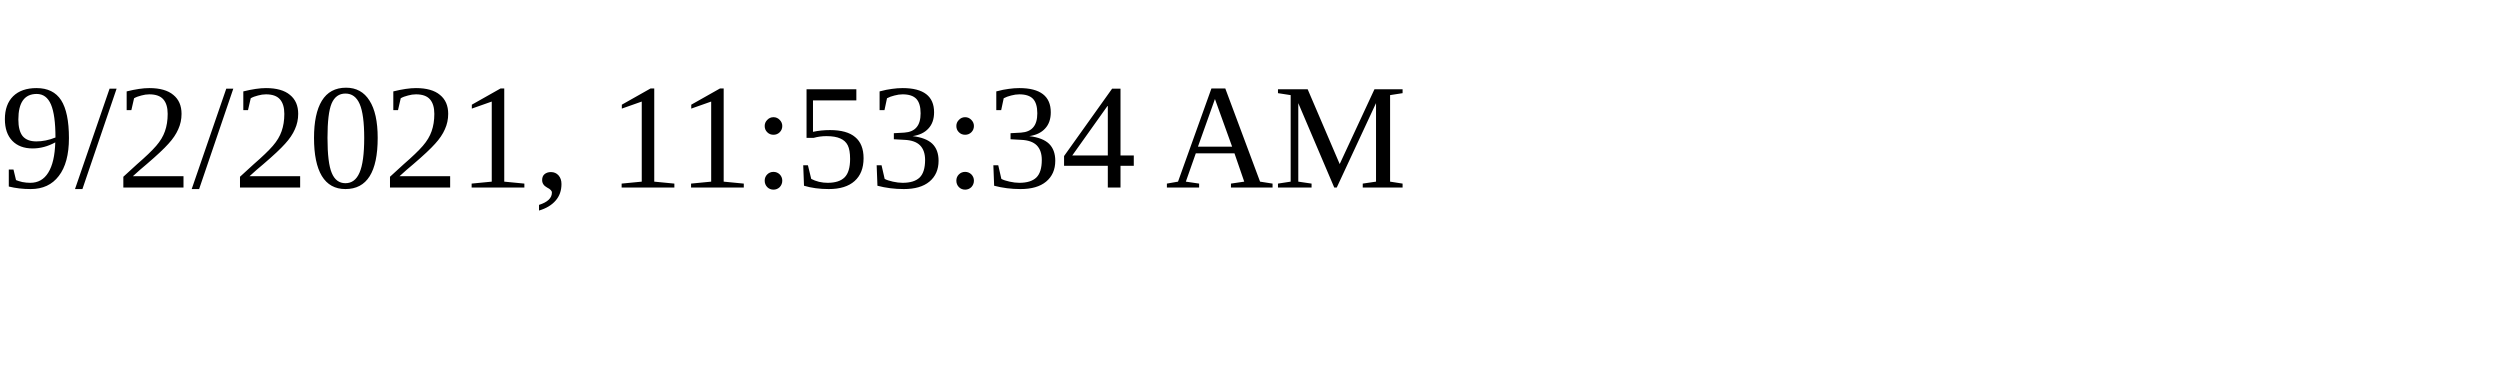
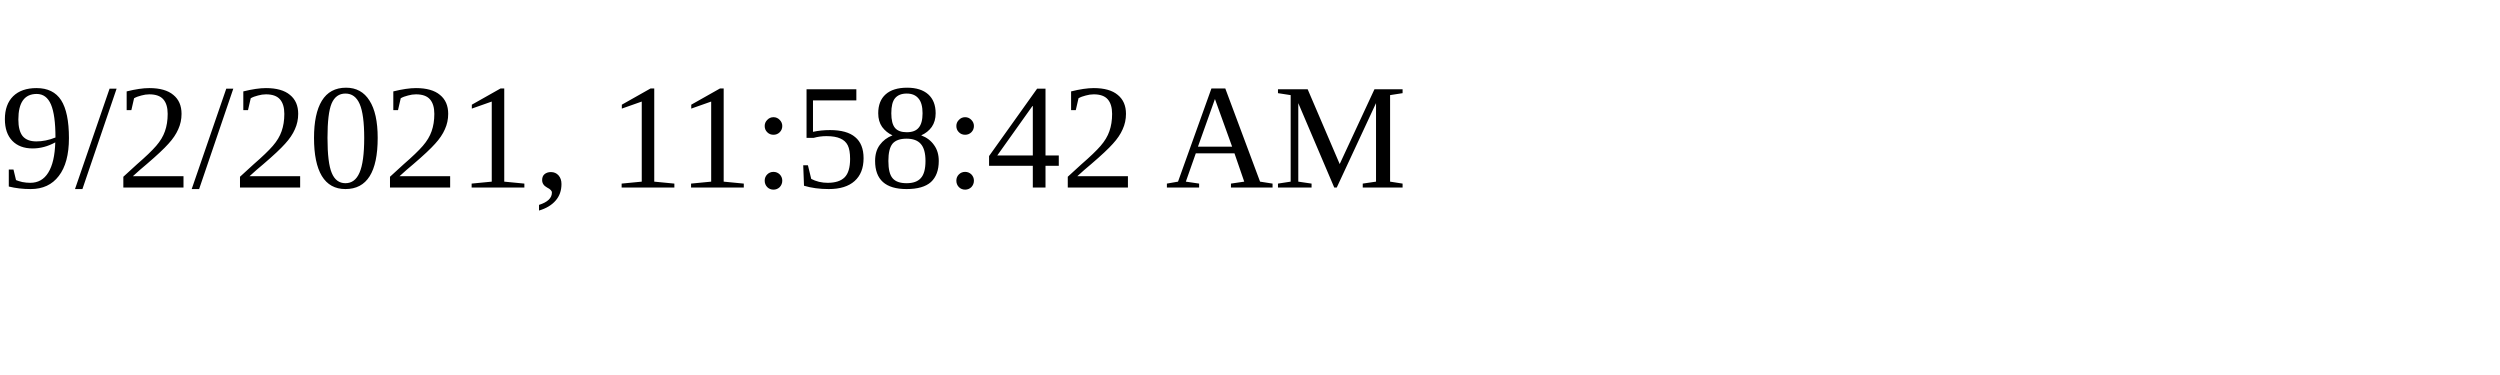
<svg xmlns="http://www.w3.org/2000/svg" height="30" width="200">
-   <text x="0" y="15">9/2/2021, 11:53:34 AM</text>
+   <text x="0" y="15">9/2/2021, 11:58:42 AM</text>
</svg>
